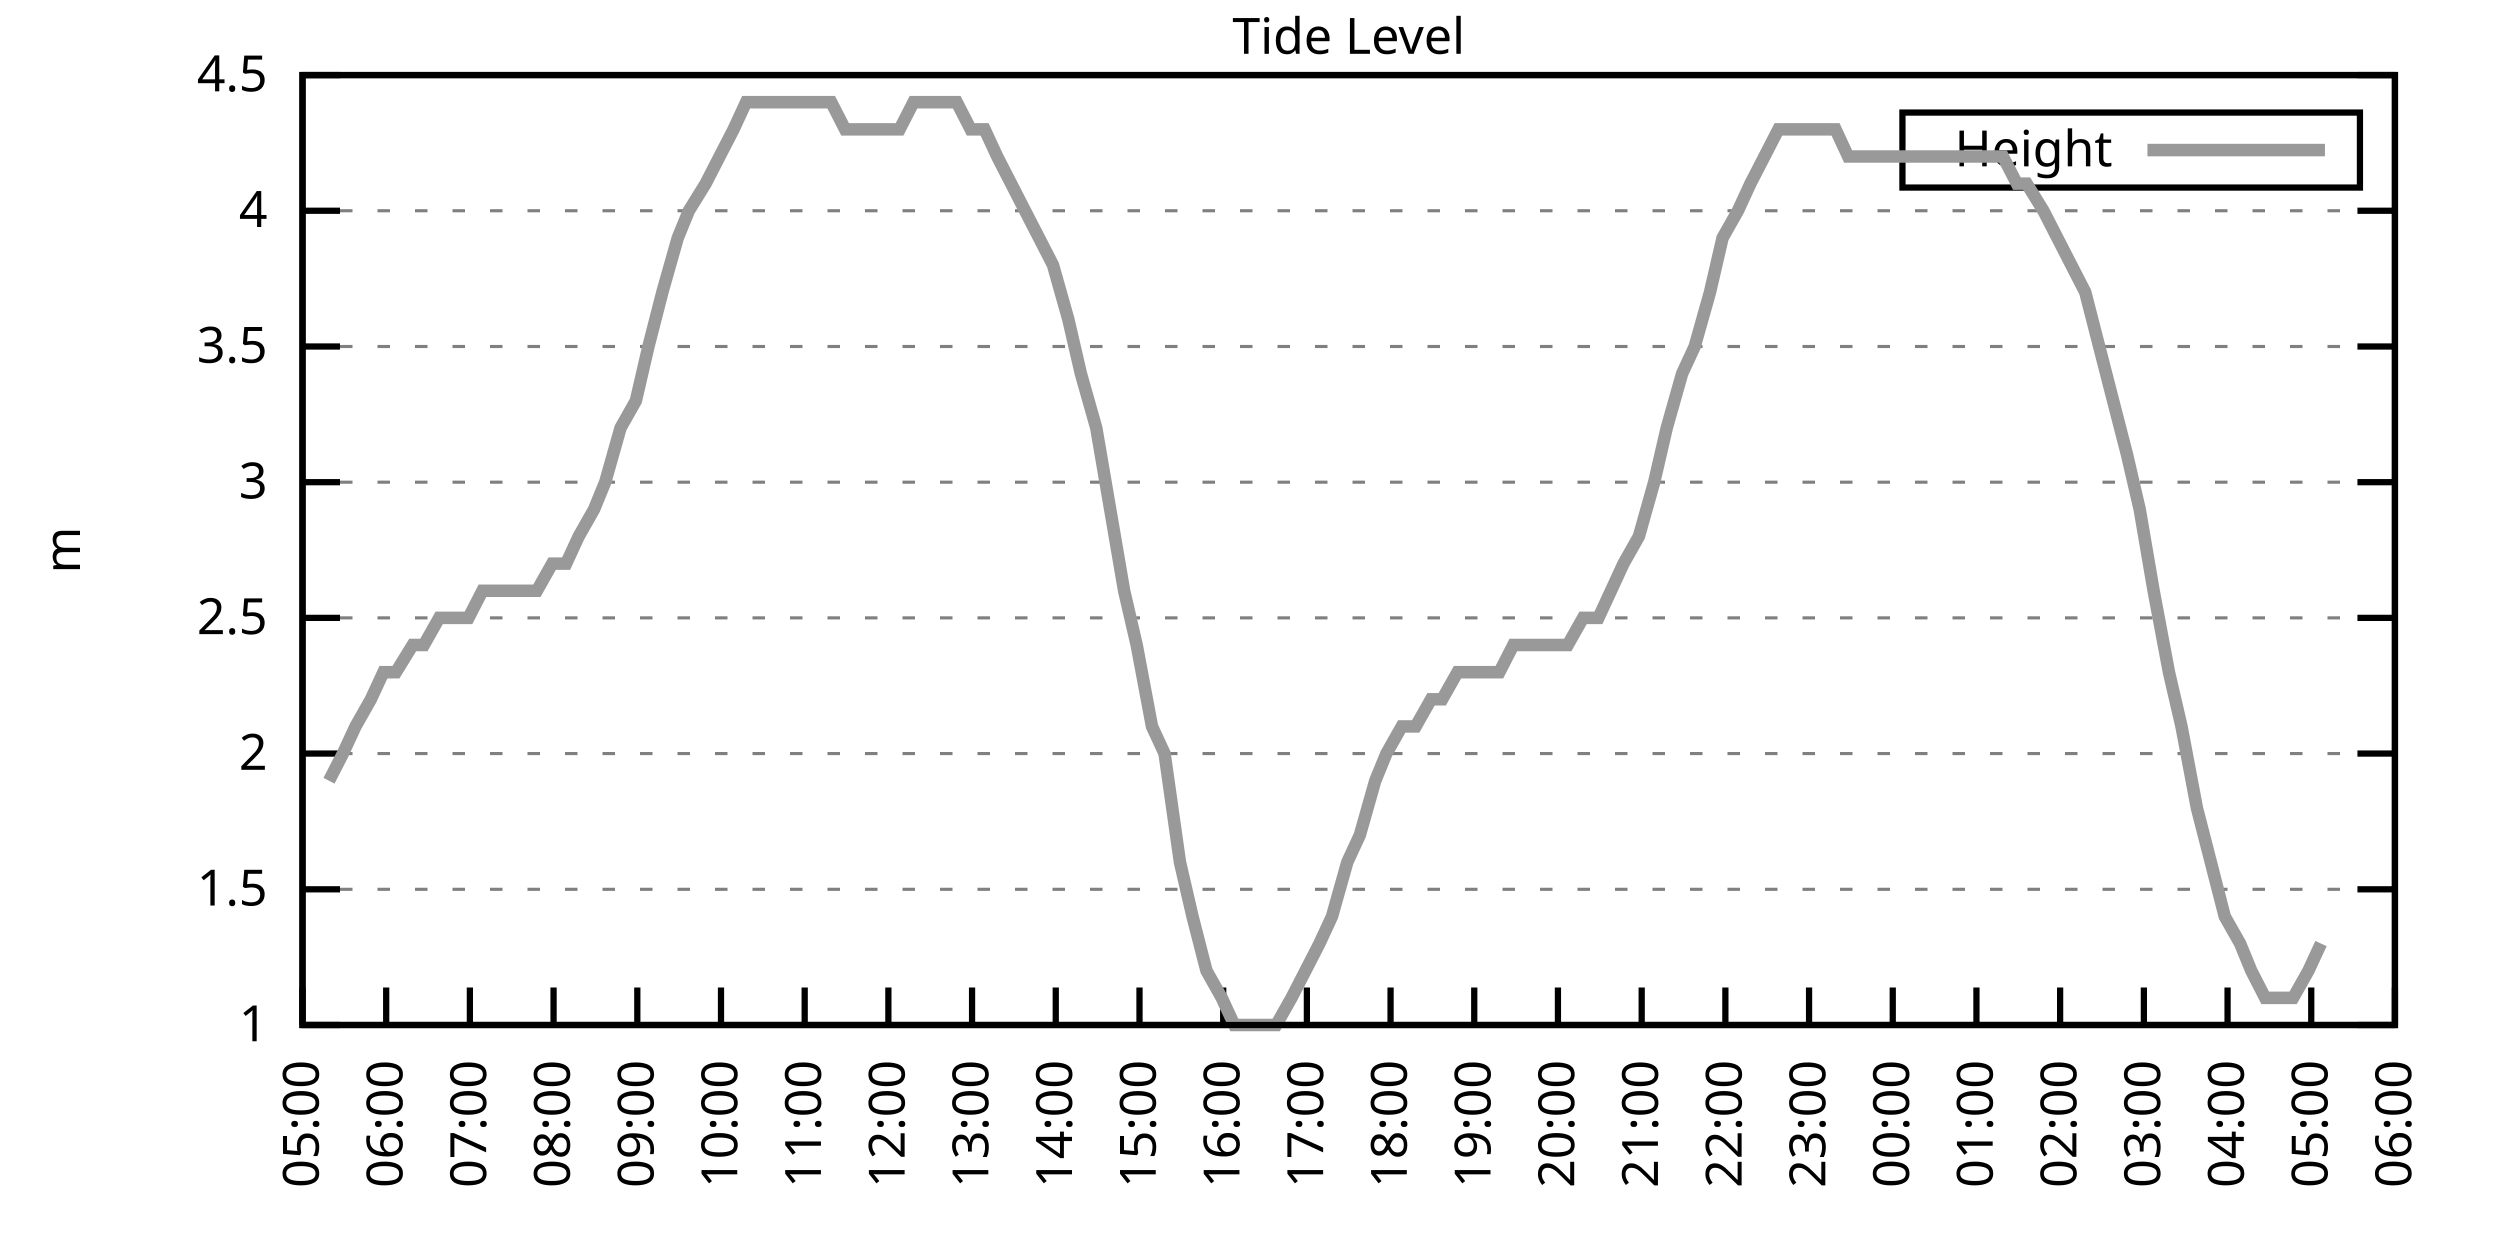
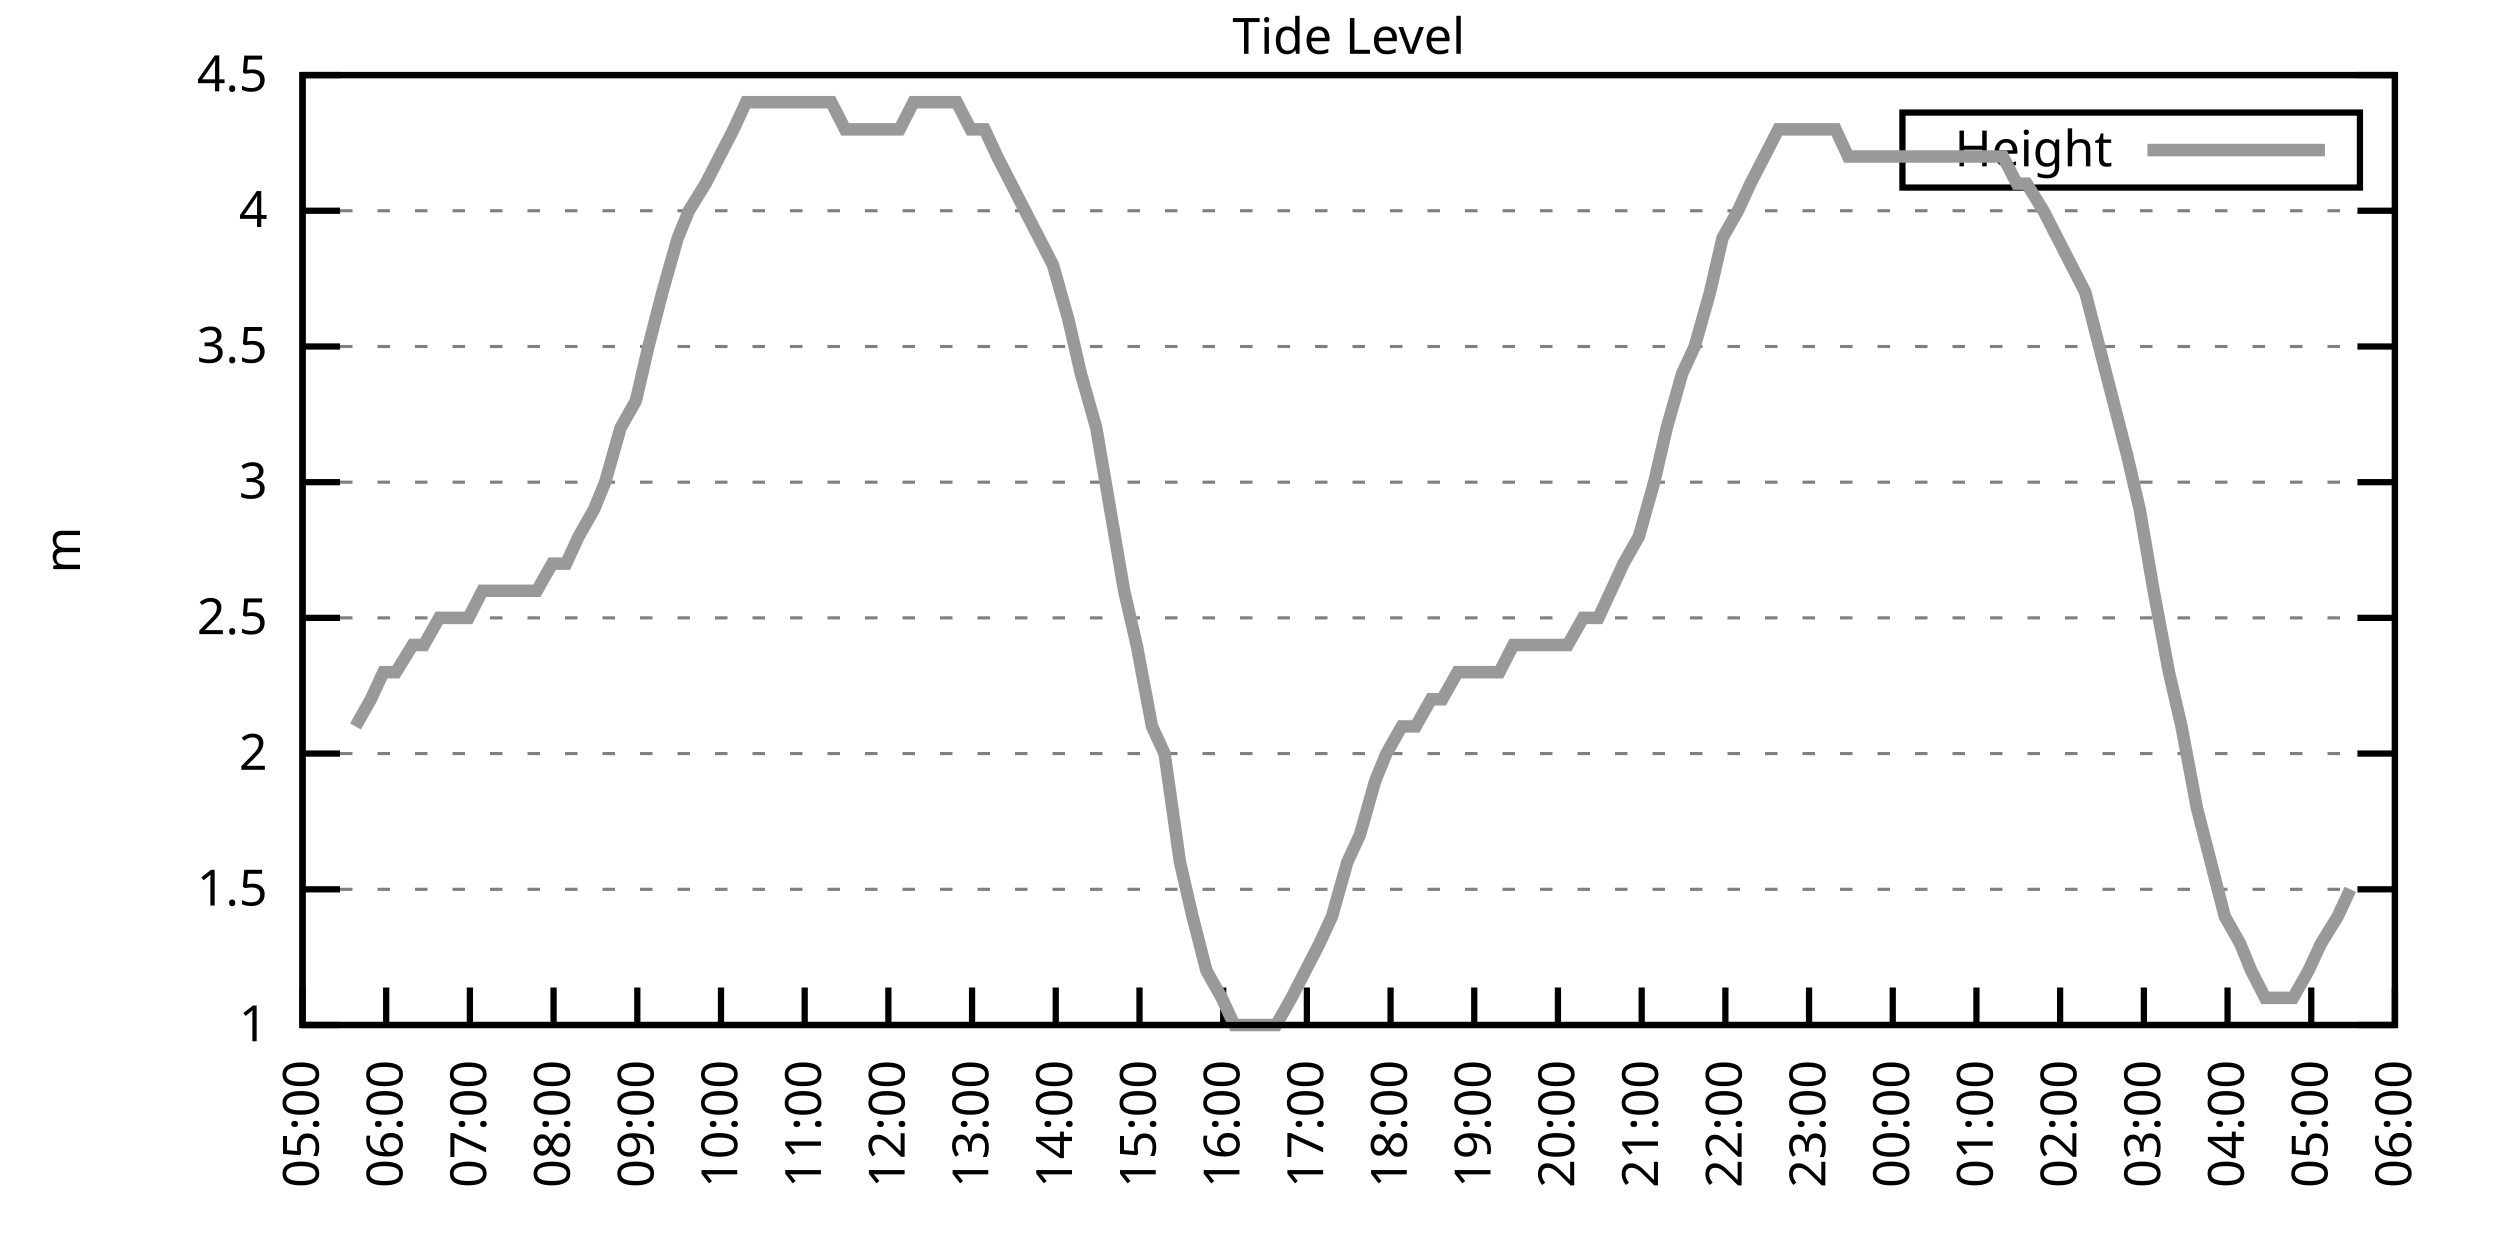
<svg xmlns="http://www.w3.org/2000/svg" xmlns:xlink="http://www.w3.org/1999/xlink" width="400" height="200" viewBox="0 0 400 200">
  <g id="gnuplot_canvas">
    <rect x="0" y="0" width="400" height="200" fill="none" />
    <defs>
      <circle id="gpDot" r="0.5" stroke-width="0.5" stroke="currentColor" />
      <path id="gpPt0" stroke-width="0.333" stroke="currentColor" d="M-1,0 h2 M0,-1 v2" />
      <path id="gpPt1" stroke-width="0.333" stroke="currentColor" d="M-1,-1 L1,1 M1,-1 L-1,1" />
      <path id="gpPt2" stroke-width="0.333" stroke="currentColor" d="M-1,0 L1,0 M0,-1 L0,1 M-1,-1 L1,1 M-1,1 L1,-1" />
      <rect id="gpPt3" stroke-width="0.333" stroke="currentColor" x="-1" y="-1" width="2" height="2" />
      <rect id="gpPt4" stroke-width="0.333" stroke="currentColor" fill="currentColor" x="-1" y="-1" width="2" height="2" />
      <circle id="gpPt5" stroke-width="0.333" stroke="currentColor" cx="0" cy="0" r="1" />
      <use xlink:href="#gpPt5" id="gpPt6" fill="currentColor" stroke="none" />
      <path id="gpPt7" stroke-width="0.333" stroke="currentColor" d="M0,-1.33 L-1.33,0.67 L1.33,0.67 z" />
      <use xlink:href="#gpPt7" id="gpPt8" fill="currentColor" stroke="none" />
      <use xlink:href="#gpPt7" id="gpPt9" stroke="currentColor" transform="rotate(180)" />
      <use xlink:href="#gpPt9" id="gpPt10" fill="currentColor" stroke="none" />
      <use xlink:href="#gpPt3" id="gpPt11" stroke="currentColor" transform="rotate(45)" />
      <use xlink:href="#gpPt11" id="gpPt12" fill="currentColor" stroke="none" />
      <path id="gpPt13" stroke-width="0.333" stroke="currentColor" d="M0,1.330 L1.265,0.411 L0.782,-1.067 L-0.782,-1.076 L-1.265,0.411 z" />
      <use xlink:href="#gpPt13" id="gpPt14" fill="currentColor" stroke="none" />
      <filter id="textbox" filterUnits="objectBoundingBox" x="0" y="0" height="1" width="1">
        <feFlood flood-color="white" flood-opacity="1" result="bgnd" />
        <feComposite in="SourceGraphic" in2="bgnd" operator="atop" />
      </filter>
      <filter id="greybox" filterUnits="objectBoundingBox" x="0" y="0" height="1" width="1">
        <feFlood flood-color="lightgrey" flood-opacity="1" result="grey" />
        <feComposite in="SourceGraphic" in2="grey" operator="atop" />
      </filter>
    </defs>
    <g fill="none" color="white" stroke="currentColor" stroke-width="1.00" stroke-linecap="butt" stroke-linejoin="miter">
</g>
    <g fill="none" color="black" stroke="currentColor" stroke-width="1.00" stroke-linecap="butt" stroke-linejoin="miter">
      <g stroke="none" shape-rendering="crispEdges">
        <polygon fill="rgb(255, 255, 255)" points="48.40,164.00 383.18,164.00 383.18,12.02 48.40,12.02 " />
      </g>
    </g>
    <g fill="none" color="black" stroke="currentColor" stroke-width="1.00" stroke-linecap="butt" stroke-linejoin="miter">
</g>
    <g fill="none" color="black" stroke="black" stroke-width="0.50" stroke-linecap="butt" stroke-linejoin="miter">
</g>
    <g fill="none" color="gray" stroke="currentColor" stroke-width="0.50" stroke-linecap="butt" stroke-linejoin="miter">
      <path stroke="gray" stroke-dasharray="2,4" class="gridline" d="M48.40,164.00 L383.19,164.00  " />
    </g>
    <g fill="none" color="gray" stroke="gray" stroke-width="1.00" stroke-linecap="butt" stroke-linejoin="miter">
</g>
    <g fill="none" color="black" stroke="currentColor" stroke-width="1.00" stroke-linecap="butt" stroke-linejoin="miter">
      <path stroke="black" d="M48.40,164.00 L54.40,164.00 M383.19,164.00 L377.19,164.00  " />
      <g transform="translate(42.80,166.60)" stroke="none" fill="black" font-family="Sans" font-size="8.00" text-anchor="end">
        <text>
          <tspan font-family="Sans"> 1</tspan>
        </text>
      </g>
    </g>
    <g fill="none" color="black" stroke="currentColor" stroke-width="1.00" stroke-linecap="butt" stroke-linejoin="miter">
</g>
    <g fill="none" color="black" stroke="black" stroke-width="0.50" stroke-linecap="butt" stroke-linejoin="miter">
</g>
    <g fill="none" color="gray" stroke="currentColor" stroke-width="0.50" stroke-linecap="butt" stroke-linejoin="miter">
      <path stroke="gray" stroke-dasharray="2,4" class="gridline" d="M48.40,142.29 L383.19,142.29  " />
    </g>
    <g fill="none" color="gray" stroke="gray" stroke-width="1.00" stroke-linecap="butt" stroke-linejoin="miter">
</g>
    <g fill="none" color="black" stroke="currentColor" stroke-width="1.00" stroke-linecap="butt" stroke-linejoin="miter">
      <path stroke="black" d="M48.40,142.29 L54.40,142.29 M383.19,142.29 L377.19,142.29  " />
      <g transform="translate(42.80,144.89)" stroke="none" fill="black" font-family="Sans" font-size="8.00" text-anchor="end">
        <text>
          <tspan font-family="Sans"> 1.5</tspan>
        </text>
      </g>
    </g>
    <g fill="none" color="black" stroke="currentColor" stroke-width="1.00" stroke-linecap="butt" stroke-linejoin="miter">
</g>
    <g fill="none" color="black" stroke="black" stroke-width="0.50" stroke-linecap="butt" stroke-linejoin="miter">
</g>
    <g fill="none" color="gray" stroke="currentColor" stroke-width="0.50" stroke-linecap="butt" stroke-linejoin="miter">
      <path stroke="gray" stroke-dasharray="2,4" class="gridline" d="M48.40,120.57 L383.19,120.57  " />
    </g>
    <g fill="none" color="gray" stroke="gray" stroke-width="1.00" stroke-linecap="butt" stroke-linejoin="miter">
</g>
    <g fill="none" color="black" stroke="currentColor" stroke-width="1.00" stroke-linecap="butt" stroke-linejoin="miter">
      <path stroke="black" d="M48.40,120.57 L54.40,120.57 M383.19,120.57 L377.19,120.57  " />
      <g transform="translate(42.80,123.17)" stroke="none" fill="black" font-family="Sans" font-size="8.00" text-anchor="end">
        <text>
          <tspan font-family="Sans"> 2</tspan>
        </text>
      </g>
    </g>
    <g fill="none" color="black" stroke="currentColor" stroke-width="1.00" stroke-linecap="butt" stroke-linejoin="miter">
</g>
    <g fill="none" color="black" stroke="black" stroke-width="0.50" stroke-linecap="butt" stroke-linejoin="miter">
</g>
    <g fill="none" color="gray" stroke="currentColor" stroke-width="0.50" stroke-linecap="butt" stroke-linejoin="miter">
      <path stroke="gray" stroke-dasharray="2,4" class="gridline" d="M48.40,98.86 L383.19,98.86  " />
    </g>
    <g fill="none" color="gray" stroke="gray" stroke-width="1.00" stroke-linecap="butt" stroke-linejoin="miter">
</g>
    <g fill="none" color="black" stroke="currentColor" stroke-width="1.00" stroke-linecap="butt" stroke-linejoin="miter">
      <path stroke="black" d="M48.40,98.86 L54.40,98.86 M383.19,98.86 L377.19,98.86  " />
      <g transform="translate(42.80,101.46)" stroke="none" fill="black" font-family="Sans" font-size="8.00" text-anchor="end">
        <text>
          <tspan font-family="Sans"> 2.5</tspan>
        </text>
      </g>
    </g>
    <g fill="none" color="black" stroke="currentColor" stroke-width="1.00" stroke-linecap="butt" stroke-linejoin="miter">
</g>
    <g fill="none" color="black" stroke="black" stroke-width="0.50" stroke-linecap="butt" stroke-linejoin="miter">
</g>
    <g fill="none" color="gray" stroke="currentColor" stroke-width="0.50" stroke-linecap="butt" stroke-linejoin="miter">
      <path stroke="gray" stroke-dasharray="2,4" class="gridline" d="M48.40,77.15 L383.19,77.15  " />
    </g>
    <g fill="none" color="gray" stroke="gray" stroke-width="1.00" stroke-linecap="butt" stroke-linejoin="miter">
</g>
    <g fill="none" color="black" stroke="currentColor" stroke-width="1.00" stroke-linecap="butt" stroke-linejoin="miter">
      <path stroke="black" d="M48.40,77.15 L54.40,77.15 M383.19,77.15 L377.19,77.15  " />
      <g transform="translate(42.80,79.75)" stroke="none" fill="black" font-family="Sans" font-size="8.00" text-anchor="end">
        <text>
          <tspan font-family="Sans"> 3</tspan>
        </text>
      </g>
    </g>
    <g fill="none" color="black" stroke="currentColor" stroke-width="1.00" stroke-linecap="butt" stroke-linejoin="miter">
</g>
    <g fill="none" color="black" stroke="black" stroke-width="0.50" stroke-linecap="butt" stroke-linejoin="miter">
</g>
    <g fill="none" color="gray" stroke="currentColor" stroke-width="0.50" stroke-linecap="butt" stroke-linejoin="miter">
      <path stroke="gray" stroke-dasharray="2,4" class="gridline" d="M48.40,55.44 L383.19,55.44  " />
    </g>
    <g fill="none" color="gray" stroke="gray" stroke-width="1.00" stroke-linecap="butt" stroke-linejoin="miter">
</g>
    <g fill="none" color="black" stroke="currentColor" stroke-width="1.00" stroke-linecap="butt" stroke-linejoin="miter">
      <path stroke="black" d="M48.40,55.44 L54.40,55.44 M383.19,55.44 L377.19,55.44  " />
      <g transform="translate(42.80,58.04)" stroke="none" fill="black" font-family="Sans" font-size="8.00" text-anchor="end">
        <text>
          <tspan font-family="Sans"> 3.5</tspan>
        </text>
      </g>
    </g>
    <g fill="none" color="black" stroke="currentColor" stroke-width="1.00" stroke-linecap="butt" stroke-linejoin="miter">
</g>
    <g fill="none" color="black" stroke="black" stroke-width="0.50" stroke-linecap="butt" stroke-linejoin="miter">
</g>
    <g fill="none" color="gray" stroke="currentColor" stroke-width="0.50" stroke-linecap="butt" stroke-linejoin="miter">
      <path stroke="gray" stroke-dasharray="2,4" class="gridline" d="M48.40,33.72 L383.19,33.72  " />
    </g>
    <g fill="none" color="gray" stroke="gray" stroke-width="1.00" stroke-linecap="butt" stroke-linejoin="miter">
</g>
    <g fill="none" color="black" stroke="currentColor" stroke-width="1.00" stroke-linecap="butt" stroke-linejoin="miter">
      <path stroke="black" d="M48.40,33.72 L54.40,33.72 M383.19,33.72 L377.19,33.72  " />
      <g transform="translate(42.80,36.32)" stroke="none" fill="black" font-family="Sans" font-size="8.00" text-anchor="end">
        <text>
          <tspan font-family="Sans"> 4</tspan>
        </text>
      </g>
    </g>
    <g fill="none" color="black" stroke="currentColor" stroke-width="1.00" stroke-linecap="butt" stroke-linejoin="miter">
</g>
    <g fill="none" color="black" stroke="black" stroke-width="0.50" stroke-linecap="butt" stroke-linejoin="miter">
</g>
    <g fill="none" color="gray" stroke="currentColor" stroke-width="0.50" stroke-linecap="butt" stroke-linejoin="miter">
      <path stroke="gray" stroke-dasharray="2,4" class="gridline" d="M48.40,12.01 L383.19,12.01  " />
    </g>
    <g fill="none" color="gray" stroke="gray" stroke-width="1.00" stroke-linecap="butt" stroke-linejoin="miter">
</g>
    <g fill="none" color="black" stroke="currentColor" stroke-width="1.00" stroke-linecap="butt" stroke-linejoin="miter">
      <path stroke="black" d="M48.40,12.01 L54.40,12.01 M383.19,12.01 L377.19,12.01  " />
      <g transform="translate(42.80,14.61)" stroke="none" fill="black" font-family="Sans" font-size="8.00" text-anchor="end">
        <text>
          <tspan font-family="Sans"> 4.5</tspan>
        </text>
      </g>
    </g>
    <g fill="none" color="black" stroke="currentColor" stroke-width="1.00" stroke-linecap="butt" stroke-linejoin="miter">
      <path stroke="black" d="M48.40,164.00 L48.40,158.00  " />
      <g transform="translate(51.00,169.60) rotate(270.00)" stroke="none" fill="black" font-family="Sans" font-size="8.00" text-anchor="end">
        <text>
          <tspan font-family="Sans">05:00</tspan>
        </text>
      </g>
    </g>
    <g fill="none" color="black" stroke="currentColor" stroke-width="1.00" stroke-linecap="butt" stroke-linejoin="miter">
      <path stroke="black" d="M61.79,164.00 L61.79,158.00  " />
      <g transform="translate(64.39,169.60) rotate(270.00)" stroke="none" fill="black" font-family="Sans" font-size="8.00" text-anchor="end">
        <text>
          <tspan font-family="Sans">06:00</tspan>
        </text>
      </g>
    </g>
    <g fill="none" color="black" stroke="currentColor" stroke-width="1.00" stroke-linecap="butt" stroke-linejoin="miter">
      <path stroke="black" d="M75.18,164.00 L75.18,158.00  " />
      <g transform="translate(77.78,169.60) rotate(270.00)" stroke="none" fill="black" font-family="Sans" font-size="8.00" text-anchor="end">
        <text>
          <tspan font-family="Sans">07:00</tspan>
        </text>
      </g>
    </g>
    <g fill="none" color="black" stroke="currentColor" stroke-width="1.00" stroke-linecap="butt" stroke-linejoin="miter">
      <path stroke="black" d="M88.57,164.00 L88.57,158.00  " />
      <g transform="translate(91.17,169.60) rotate(270.00)" stroke="none" fill="black" font-family="Sans" font-size="8.00" text-anchor="end">
        <text>
          <tspan font-family="Sans">08:00</tspan>
        </text>
      </g>
    </g>
    <g fill="none" color="black" stroke="currentColor" stroke-width="1.00" stroke-linecap="butt" stroke-linejoin="miter">
      <path stroke="black" d="M101.97,164.00 L101.97,158.00  " />
      <g transform="translate(104.57,169.60) rotate(270.00)" stroke="none" fill="black" font-family="Sans" font-size="8.00" text-anchor="end">
        <text>
          <tspan font-family="Sans">09:00</tspan>
        </text>
      </g>
    </g>
    <g fill="none" color="black" stroke="currentColor" stroke-width="1.00" stroke-linecap="butt" stroke-linejoin="miter">
      <path stroke="black" d="M115.36,164.00 L115.36,158.00  " />
      <g transform="translate(117.96,169.60) rotate(270.00)" stroke="none" fill="black" font-family="Sans" font-size="8.00" text-anchor="end">
        <text>
          <tspan font-family="Sans">10:00</tspan>
        </text>
      </g>
    </g>
    <g fill="none" color="black" stroke="currentColor" stroke-width="1.00" stroke-linecap="butt" stroke-linejoin="miter">
      <path stroke="black" d="M128.75,164.00 L128.75,158.00  " />
      <g transform="translate(131.35,169.60) rotate(270.00)" stroke="none" fill="black" font-family="Sans" font-size="8.00" text-anchor="end">
        <text>
          <tspan font-family="Sans">11:00</tspan>
        </text>
      </g>
    </g>
    <g fill="none" color="black" stroke="currentColor" stroke-width="1.00" stroke-linecap="butt" stroke-linejoin="miter">
      <path stroke="black" d="M142.14,164.00 L142.14,158.00  " />
      <g transform="translate(144.74,169.60) rotate(270.00)" stroke="none" fill="black" font-family="Sans" font-size="8.00" text-anchor="end">
        <text>
          <tspan font-family="Sans">12:00</tspan>
        </text>
      </g>
    </g>
    <g fill="none" color="black" stroke="currentColor" stroke-width="1.00" stroke-linecap="butt" stroke-linejoin="miter">
      <path stroke="black" d="M155.53,164.00 L155.53,158.00  " />
      <g transform="translate(158.13,169.60) rotate(270.00)" stroke="none" fill="black" font-family="Sans" font-size="8.00" text-anchor="end">
        <text>
          <tspan font-family="Sans">13:00</tspan>
        </text>
      </g>
    </g>
    <g fill="none" color="black" stroke="currentColor" stroke-width="1.00" stroke-linecap="butt" stroke-linejoin="miter">
      <path stroke="black" d="M168.92,164.00 L168.92,158.00  " />
      <g transform="translate(171.52,169.60) rotate(270.00)" stroke="none" fill="black" font-family="Sans" font-size="8.00" text-anchor="end">
        <text>
          <tspan font-family="Sans">14:00</tspan>
        </text>
      </g>
    </g>
    <g fill="none" color="black" stroke="currentColor" stroke-width="1.00" stroke-linecap="butt" stroke-linejoin="miter">
      <path stroke="black" d="M182.32,164.00 L182.32,158.00  " />
      <g transform="translate(184.92,169.60) rotate(270.00)" stroke="none" fill="black" font-family="Sans" font-size="8.00" text-anchor="end">
        <text>
          <tspan font-family="Sans">15:00</tspan>
        </text>
      </g>
    </g>
    <g fill="none" color="black" stroke="currentColor" stroke-width="1.00" stroke-linecap="butt" stroke-linejoin="miter">
      <path stroke="black" d="M195.71,164.00 L195.71,158.00  " />
      <g transform="translate(198.31,169.60) rotate(270.00)" stroke="none" fill="black" font-family="Sans" font-size="8.00" text-anchor="end">
        <text>
          <tspan font-family="Sans">16:00</tspan>
        </text>
      </g>
    </g>
    <g fill="none" color="black" stroke="currentColor" stroke-width="1.00" stroke-linecap="butt" stroke-linejoin="miter">
      <path stroke="black" d="M209.10,164.00 L209.10,158.00  " />
      <g transform="translate(211.70,169.60) rotate(270.00)" stroke="none" fill="black" font-family="Sans" font-size="8.00" text-anchor="end">
        <text>
          <tspan font-family="Sans">17:00</tspan>
        </text>
      </g>
    </g>
    <g fill="none" color="black" stroke="currentColor" stroke-width="1.00" stroke-linecap="butt" stroke-linejoin="miter">
      <path stroke="black" d="M222.49,164.00 L222.49,158.00  " />
      <g transform="translate(225.09,169.60) rotate(270.00)" stroke="none" fill="black" font-family="Sans" font-size="8.00" text-anchor="end">
        <text>
          <tspan font-family="Sans">18:00</tspan>
        </text>
      </g>
    </g>
    <g fill="none" color="black" stroke="currentColor" stroke-width="1.00" stroke-linecap="butt" stroke-linejoin="miter">
      <path stroke="black" d="M235.88,164.00 L235.88,158.00  " />
      <g transform="translate(238.48,169.60) rotate(270.00)" stroke="none" fill="black" font-family="Sans" font-size="8.00" text-anchor="end">
        <text>
          <tspan font-family="Sans">19:00</tspan>
        </text>
      </g>
    </g>
    <g fill="none" color="black" stroke="currentColor" stroke-width="1.00" stroke-linecap="butt" stroke-linejoin="miter">
      <path stroke="black" d="M249.27,164.00 L249.27,158.00  " />
      <g transform="translate(251.87,169.60) rotate(270.00)" stroke="none" fill="black" font-family="Sans" font-size="8.00" text-anchor="end">
        <text>
          <tspan font-family="Sans">20:00</tspan>
        </text>
      </g>
    </g>
    <g fill="none" color="black" stroke="currentColor" stroke-width="1.00" stroke-linecap="butt" stroke-linejoin="miter">
      <path stroke="black" d="M262.67,164.00 L262.67,158.00  " />
      <g transform="translate(265.27,169.60) rotate(270.00)" stroke="none" fill="black" font-family="Sans" font-size="8.00" text-anchor="end">
        <text>
          <tspan font-family="Sans">21:00</tspan>
        </text>
      </g>
    </g>
    <g fill="none" color="black" stroke="currentColor" stroke-width="1.00" stroke-linecap="butt" stroke-linejoin="miter">
      <path stroke="black" d="M276.06,164.00 L276.06,158.00  " />
      <g transform="translate(278.66,169.60) rotate(270.00)" stroke="none" fill="black" font-family="Sans" font-size="8.00" text-anchor="end">
        <text>
          <tspan font-family="Sans">22:00</tspan>
        </text>
      </g>
    </g>
    <g fill="none" color="black" stroke="currentColor" stroke-width="1.00" stroke-linecap="butt" stroke-linejoin="miter">
      <path stroke="black" d="M289.45,164.00 L289.45,158.00  " />
      <g transform="translate(292.05,169.60) rotate(270.00)" stroke="none" fill="black" font-family="Sans" font-size="8.00" text-anchor="end">
        <text>
          <tspan font-family="Sans">23:00</tspan>
        </text>
      </g>
    </g>
    <g fill="none" color="black" stroke="currentColor" stroke-width="1.00" stroke-linecap="butt" stroke-linejoin="miter">
      <path stroke="black" d="M302.84,164.00 L302.84,158.00  " />
      <g transform="translate(305.44,169.60) rotate(270.00)" stroke="none" fill="black" font-family="Sans" font-size="8.00" text-anchor="end">
        <text>
          <tspan font-family="Sans">00:00</tspan>
        </text>
      </g>
    </g>
    <g fill="none" color="black" stroke="currentColor" stroke-width="1.00" stroke-linecap="butt" stroke-linejoin="miter">
      <path stroke="black" d="M316.23,164.00 L316.23,158.00  " />
      <g transform="translate(318.83,169.60) rotate(270.00)" stroke="none" fill="black" font-family="Sans" font-size="8.00" text-anchor="end">
        <text>
          <tspan font-family="Sans">01:00</tspan>
        </text>
      </g>
    </g>
    <g fill="none" color="black" stroke="currentColor" stroke-width="1.00" stroke-linecap="butt" stroke-linejoin="miter">
      <path stroke="black" d="M329.62,164.00 L329.62,158.00  " />
      <g transform="translate(332.22,169.60) rotate(270.00)" stroke="none" fill="black" font-family="Sans" font-size="8.00" text-anchor="end">
        <text>
          <tspan font-family="Sans">02:00</tspan>
        </text>
      </g>
    </g>
    <g fill="none" color="black" stroke="currentColor" stroke-width="1.00" stroke-linecap="butt" stroke-linejoin="miter">
      <path stroke="black" d="M343.02,164.00 L343.02,158.00  " />
      <g transform="translate(345.62,169.60) rotate(270.00)" stroke="none" fill="black" font-family="Sans" font-size="8.00" text-anchor="end">
        <text>
          <tspan font-family="Sans">03:00</tspan>
        </text>
      </g>
    </g>
    <g fill="none" color="black" stroke="currentColor" stroke-width="1.00" stroke-linecap="butt" stroke-linejoin="miter">
      <path stroke="black" d="M356.41,164.00 L356.41,158.00  " />
      <g transform="translate(359.01,169.60) rotate(270.00)" stroke="none" fill="black" font-family="Sans" font-size="8.00" text-anchor="end">
        <text>
          <tspan font-family="Sans">04:00</tspan>
        </text>
      </g>
    </g>
    <g fill="none" color="black" stroke="currentColor" stroke-width="1.00" stroke-linecap="butt" stroke-linejoin="miter">
      <path stroke="black" d="M369.80,164.00 L369.80,158.00  " />
      <g transform="translate(372.40,169.60) rotate(270.00)" stroke="none" fill="black" font-family="Sans" font-size="8.00" text-anchor="end">
        <text>
          <tspan font-family="Sans">05:00</tspan>
        </text>
      </g>
    </g>
    <g fill="none" color="black" stroke="currentColor" stroke-width="1.00" stroke-linecap="butt" stroke-linejoin="miter">
      <path stroke="black" d="M383.19,164.00 L383.19,158.00  " />
      <g transform="translate(385.79,169.60) rotate(270.00)" stroke="none" fill="black" font-family="Sans" font-size="8.00" text-anchor="end">
        <text>
          <tspan font-family="Sans">06:00</tspan>
        </text>
      </g>
    </g>
    <g fill="none" color="black" stroke="currentColor" stroke-width="1.00" stroke-linecap="butt" stroke-linejoin="miter">
</g>
    <g fill="none" color="black" stroke="currentColor" stroke-width="1.00" stroke-linecap="butt" stroke-linejoin="miter">
      <path stroke="black" d="M48.40,12.01 L48.40,164.00 L383.19,164.00 L383.19,12.01 L48.40,12.01 Z  " />
    </g>
    <g fill="none" color="black" stroke="currentColor" stroke-width="1.00" stroke-linecap="butt" stroke-linejoin="miter">
</g>
    <g fill="none" color="black" stroke="currentColor" stroke-width="1.00" stroke-linecap="butt" stroke-linejoin="miter">
      <path stroke="black" d="M304.39,30.01 L304.39,18.01 L377.59,18.01 L377.59,30.01 L304.39,30.01 Z  " />
    </g>
    <g id="Tide_level_plot_1">
      <g fill="none" color="white" stroke="black" stroke-width="2.00" stroke-linecap="butt" stroke-linejoin="miter">
</g>
      <g fill="none" color="black" stroke="currentColor" stroke-width="2.00" stroke-linecap="butt" stroke-linejoin="miter">
        <g transform="translate(337.99,26.61)" stroke="none" fill="black" font-family="Sans" font-size="8.00" text-anchor="end">
          <text>
            <tspan font-family="Sans">Height</tspan>
          </text>
        </g>
      </g>
      <g fill="none" color="black" stroke="currentColor" stroke-width="2.00" stroke-linecap="butt" stroke-linejoin="miter">
-         <path stroke="rgb(153, 153, 153)" d="M343.59,24.01 L371.99,24.01 M52.64,124.92 L54.87,120.57 L56.88,116.23 L59.34,111.89 L61.35,107.55 L63.35,107.55   L66.03,103.20 L67.82,103.20 L70.27,98.86 L72.73,98.86 L74.96,98.86 L77.19,94.52 L79.20,94.52 L81.66,94.52   L83.89,94.52 L85.90,94.52 L88.35,90.18 L90.58,90.18 L92.59,85.83 L95.05,81.49 L96.83,77.15 L99.29,68.46   L101.74,64.12 L103.75,55.44 L105.98,46.75 L108.44,38.07 L110.22,33.72 L112.90,29.38 L115.13,25.04 L117.37,20.70   L119.38,16.35 L121.83,16.35 L123.84,16.35 L126.29,16.35 L128.53,16.35 L130.76,16.35 L132.99,16.35 L135.22,20.70   L137.45,20.70 L139.46,20.70 L141.69,20.70 L143.93,20.70 L146.16,16.35 L148.39,16.35 L150.85,16.35 L153.08,16.35   L155.31,20.70 L157.54,20.70 L159.55,25.04 L161.78,29.38 L164.01,33.72 L166.25,38.07 L168.48,42.41 L170.93,51.09   L172.94,59.78 L175.40,68.46 L177.63,81.49 L179.86,94.52 L181.87,103.20 L184.32,116.23 L186.33,120.57 L188.79,137.94   L190.80,146.63 L193.03,155.31 L195.48,159.66 L197.49,164.00 L199.73,164.00 L201.96,164.00 L204.19,164.00 L206.64,159.66   L208.88,155.31 L211.11,150.97 L213.12,146.63 L215.57,137.94 L217.58,133.60 L220.04,124.92 L221.82,120.57 L224.28,116.23   L226.51,116.23 L228.96,111.89 L230.75,111.89 L233.20,107.55 L235.44,107.55 L237.89,107.55 L239.90,107.55 L242.13,103.20   L244.59,103.20 L246.82,103.20 L249.05,103.20 L250.84,103.20 L253.29,98.86 L255.75,98.86 L257.76,94.52 L259.76,90.18   L262.22,85.83 L264.67,77.15 L266.68,68.46 L269.14,59.78 L271.15,55.44 L273.60,46.75 L275.61,38.07 L278.07,33.72   L280.07,29.38 L282.31,25.04 L284.54,20.70 L286.99,20.70 L289.00,20.70 L291.01,20.70 L293.69,20.70 L295.70,25.04   L298.15,25.04 L300.16,25.04 L302.62,25.04 L304.40,25.04 L306.63,25.04 L308.64,25.04 L311.54,25.04 L313.33,25.04   L315.56,25.04 L318.02,25.04 L320.47,25.04 L322.70,29.38 L324.27,29.38 L326.95,33.72 L329.18,38.07 L331.41,42.41   L333.64,46.75 L335.87,55.44 L338.10,64.12 L340.34,72.81 L342.35,81.49 L344.58,94.52 L347.03,107.55 L349.04,116.23   L351.50,129.26 L353.73,137.94 L355.96,146.63 L358.42,150.97 L360.20,155.31 L362.43,159.66 L364.89,159.66 L366.90,159.66   L369.35,155.31 L371.36,150.97  " />
+         <path stroke="rgb(153, 153, 153)" d="M343.59,24.01 L371.99,24.01 M56.88,116.23 L59.34,111.89 L61.35,107.55 L63.35,107.55 L66.03,103.20 L67.82,103.20   L70.27,98.86 L72.73,98.86 L74.96,98.86 L77.19,94.52 L79.20,94.52 L81.66,94.52 L83.89,94.52 L85.90,94.52   L88.35,90.18 L90.58,90.18 L92.59,85.83 L95.05,81.49 L96.83,77.15 L99.29,68.46 L101.74,64.12 L103.75,55.44   L105.98,46.75 L108.44,38.07 L110.22,33.72 L112.90,29.38 L115.13,25.04 L117.37,20.70 L119.38,16.35 L121.83,16.35   L123.84,16.35 L126.29,16.35 L128.53,16.35 L130.76,16.35 L132.99,16.35 L135.22,20.70 L137.45,20.70 L139.46,20.70   L141.69,20.70 L143.93,20.70 L146.16,16.35 L148.39,16.35 L150.85,16.35 L153.08,16.35 L155.31,20.70 L157.54,20.70   L159.55,25.04 L161.78,29.38 L164.01,33.72 L166.25,38.07 L168.48,42.41 L170.93,51.09 L172.94,59.78 L175.40,68.46   L177.63,81.49 L179.86,94.52 L181.87,103.20 L184.32,116.23 L186.33,120.57 L188.79,137.94 L190.80,146.63 L193.03,155.31   L195.48,159.66 L197.49,164.00 L199.73,164.00 L201.96,164.00 L204.19,164.00 L206.64,159.66 L208.88,155.31 L211.11,150.97   L213.12,146.63 L215.57,137.94 L217.58,133.60 L220.04,124.92 L221.82,120.57 L224.28,116.23 L226.51,116.23 L228.96,111.89   L230.75,111.89 L233.20,107.55 L235.44,107.55 L237.89,107.55 L239.90,107.55 L242.13,103.20 L244.59,103.20 L246.82,103.20   L249.05,103.20 L250.84,103.20 L253.29,98.86 L255.75,98.86 L257.76,94.52 L259.76,90.18 L262.22,85.83 L264.67,77.15   L266.68,68.46 L269.14,59.78 L271.15,55.44 L273.60,46.75 L275.61,38.07 L278.07,33.72 L280.07,29.38 L282.31,25.04   L284.54,20.70 L286.99,20.70 L289.00,20.70 L291.01,20.70 L293.69,20.70 L295.70,25.04 L298.15,25.04 L300.16,25.04   L302.62,25.04 L304.40,25.04 L306.63,25.04 L308.64,25.04 L311.54,25.04 L313.33,25.04 L315.56,25.04 L318.02,25.04   L320.47,25.04 L322.70,29.38 L324.27,29.38 L326.95,33.72 L329.18,38.07 L331.41,42.41 L333.64,46.75 L335.87,55.44   L338.10,64.12 L340.34,72.81 L342.35,81.49 L344.58,94.52 L347.03,107.55 L349.04,116.23 L351.50,129.26 L353.73,137.94   L355.96,146.63 L358.42,150.97 L360.20,155.31 L362.43,159.66 L364.89,159.66 L366.90,159.66 L369.35,155.31 L371.36,150.97   L374.04,146.63 L376.05,142.29  " />
      </g>
    </g>
    <g fill="none" color="black" stroke="currentColor" stroke-width="2.00" stroke-linecap="butt" stroke-linejoin="miter">
</g>
    <g fill="none" color="black" stroke="black" stroke-width="1.00" stroke-linecap="butt" stroke-linejoin="miter">
</g>
    <g fill="none" color="black" stroke="currentColor" stroke-width="1.00" stroke-linecap="butt" stroke-linejoin="miter">
      <path stroke="black" d="M48.40,12.01 L48.40,164.00 L383.19,164.00 L383.19,12.01 L48.40,12.01 Z  " />
      <g transform="translate(12.80,88.01) rotate(270.00)" stroke="none" fill="black" font-family="Sans" font-size="8.00" text-anchor="middle">
        <text>
          <tspan font-family="Sans">m</tspan>
        </text>
      </g>
    </g>
    <g fill="none" color="black" stroke="currentColor" stroke-width="1.00" stroke-linecap="butt" stroke-linejoin="miter">
</g>
    <g fill="none" color="black" stroke="currentColor" stroke-width="1.00" stroke-linecap="butt" stroke-linejoin="miter">
      <g transform="translate(215.79,8.61)" stroke="none" fill="black" font-family="Sans" font-size="8.00" text-anchor="middle">
        <text>
          <tspan font-family="Sans">Tide Level</tspan>
        </text>
      </g>
    </g>
    <g fill="none" color="black" stroke="currentColor" stroke-width="1.00" stroke-linecap="butt" stroke-linejoin="miter">
</g>
  </g>
</svg>
